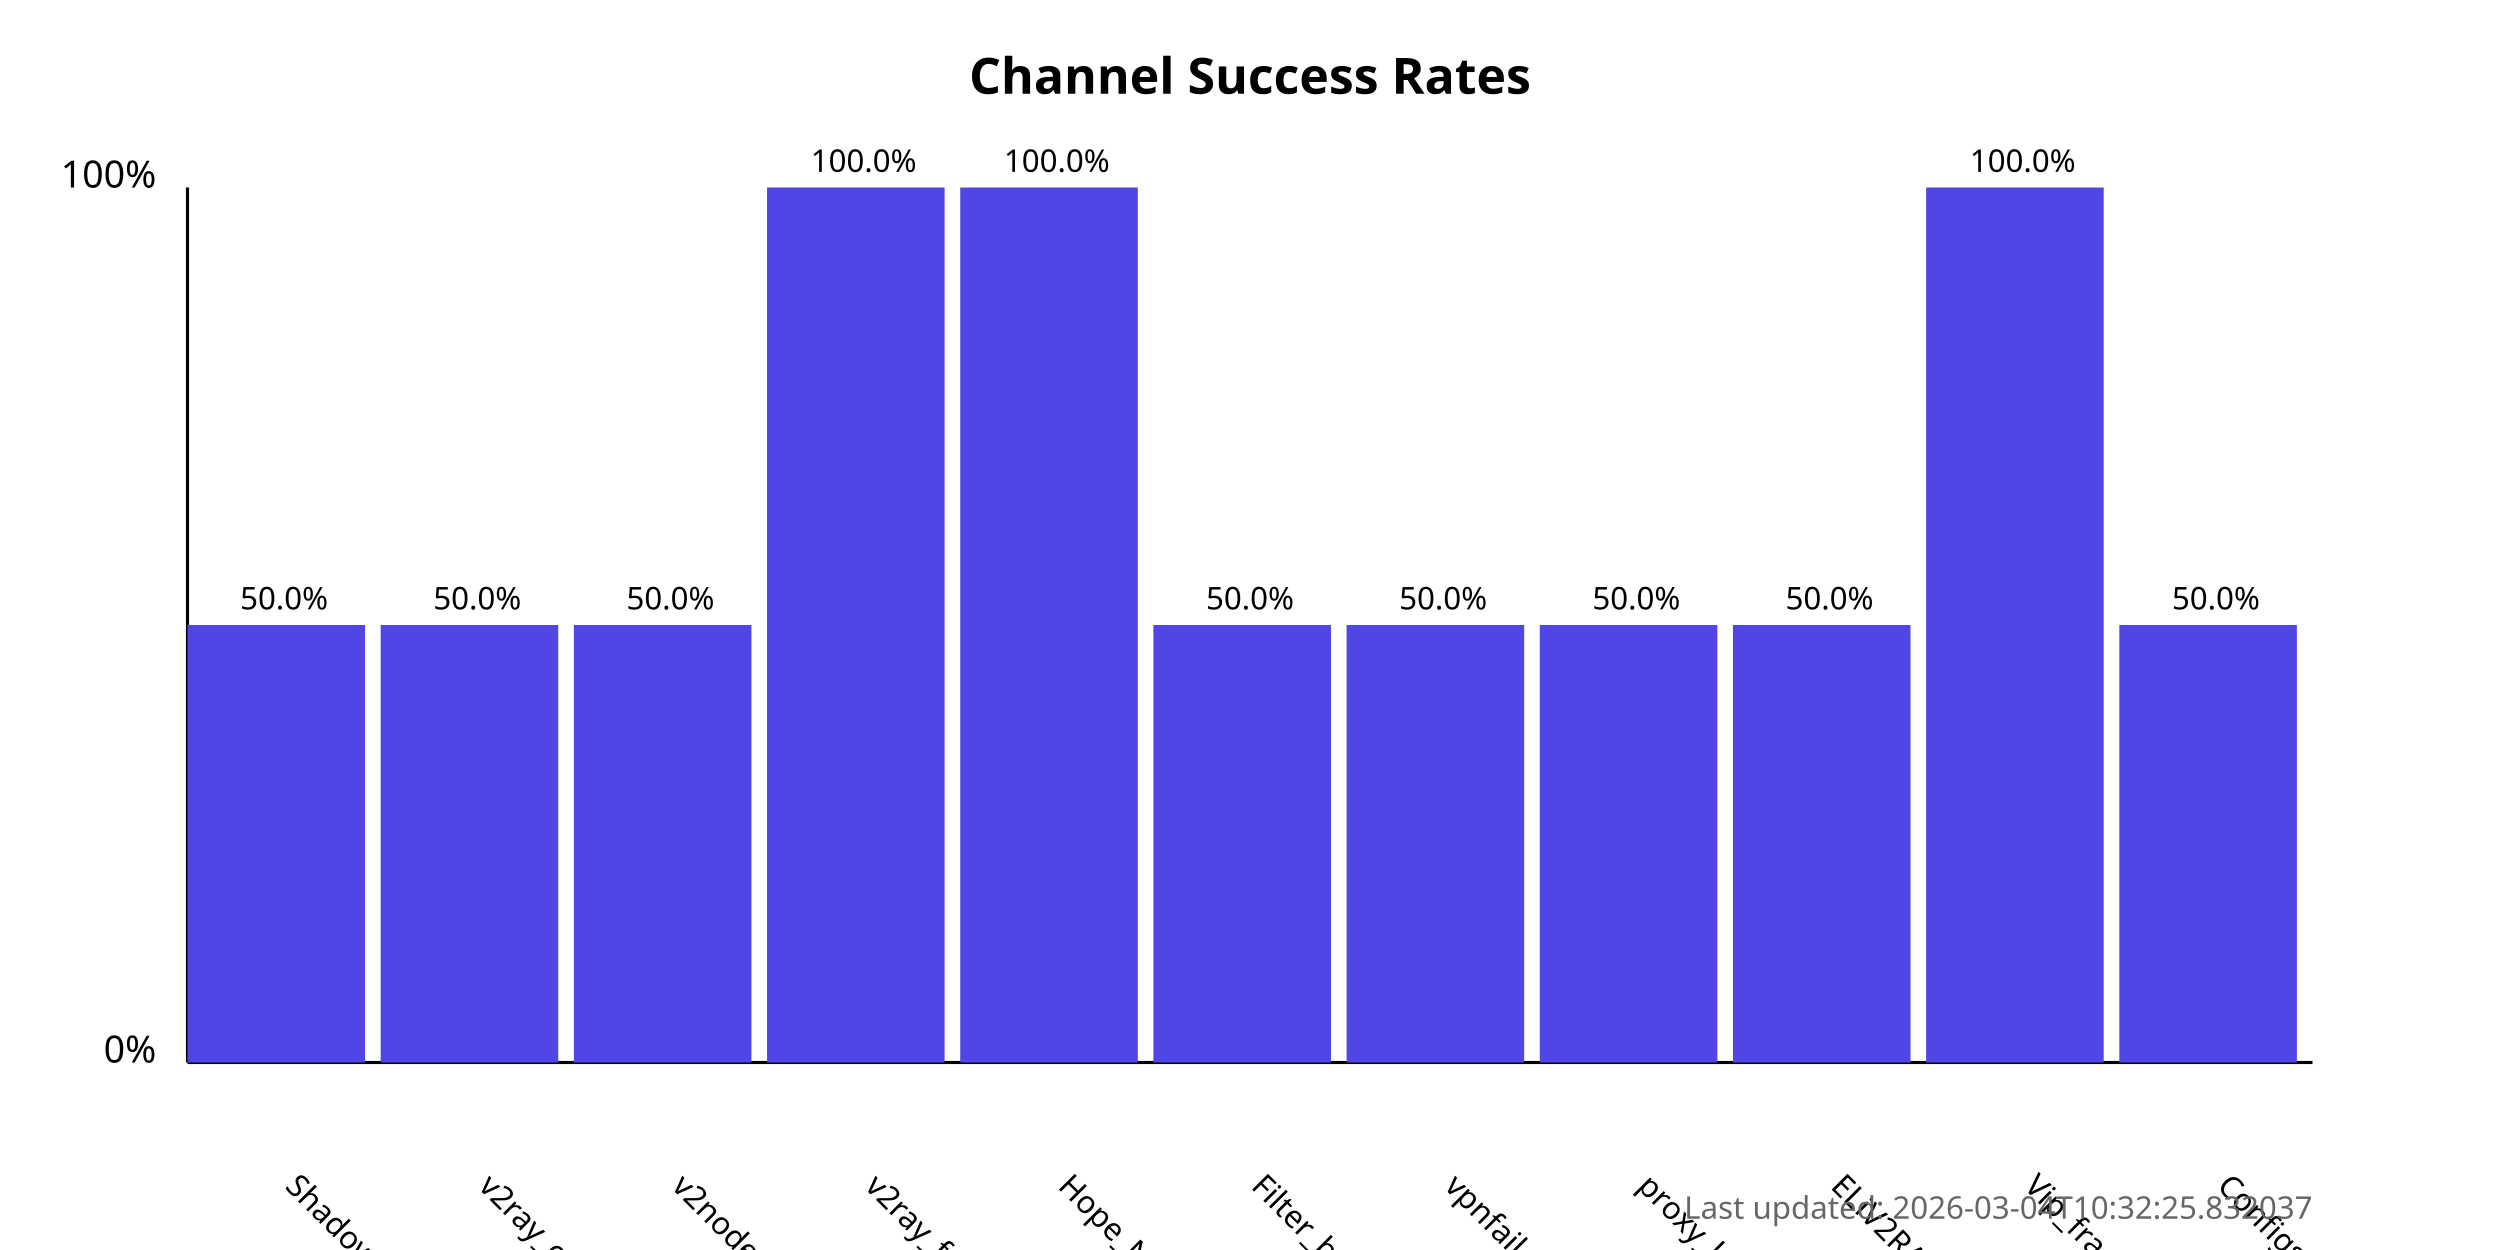
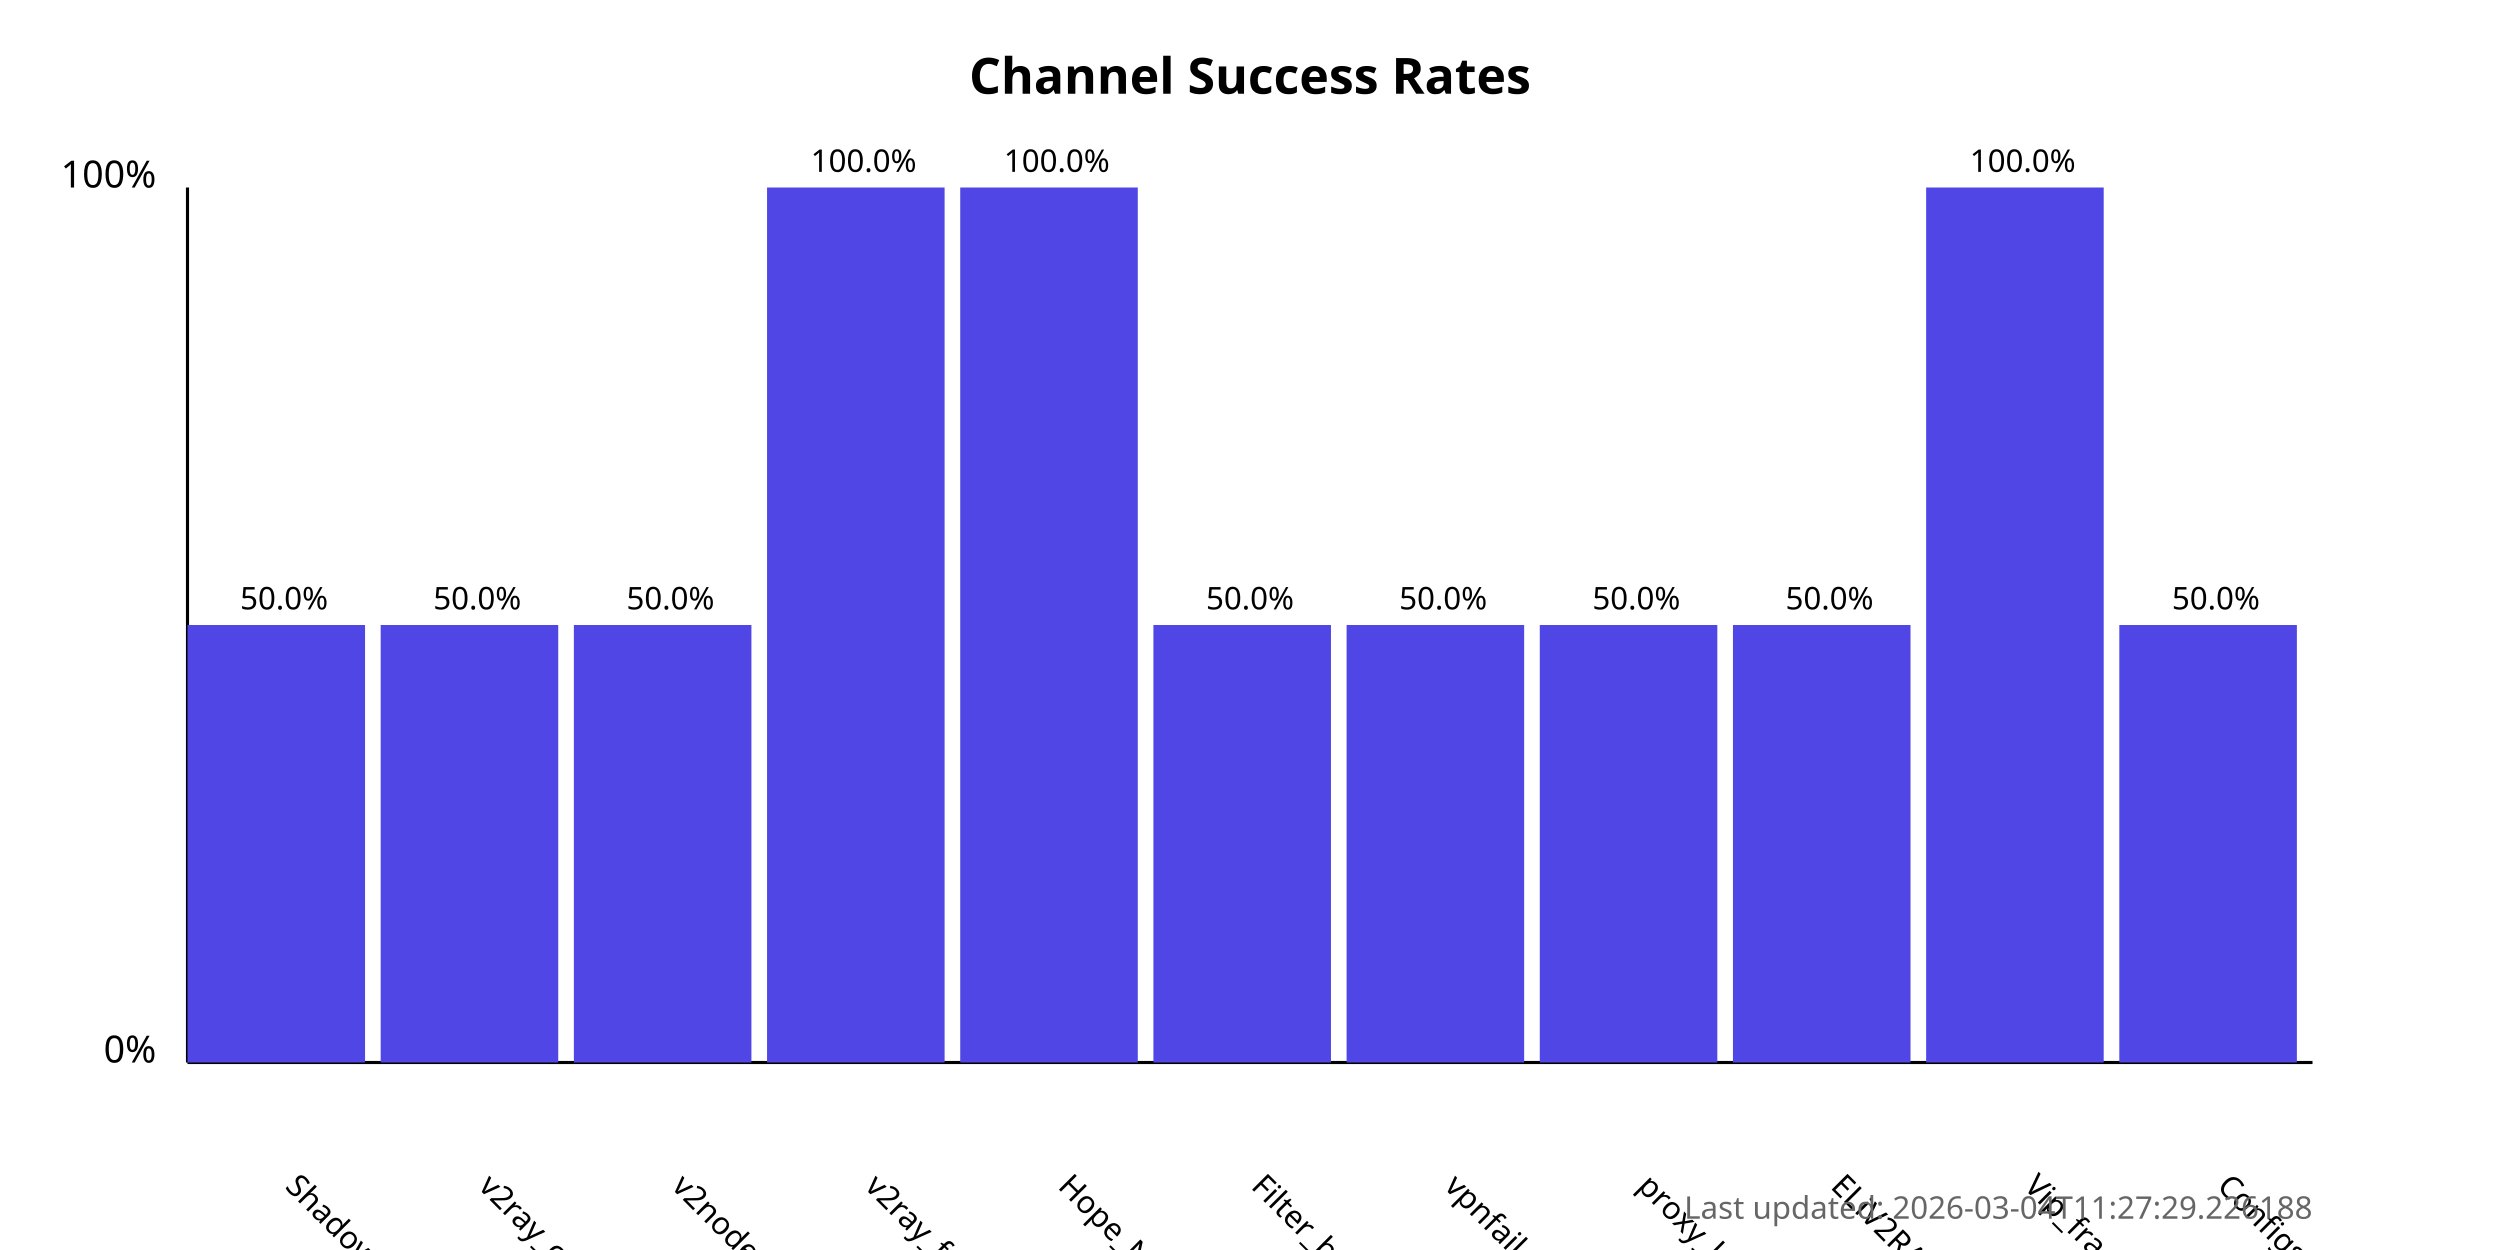
<svg xmlns="http://www.w3.org/2000/svg" width="800" height="400">
  <style>
            .chart-title { font: bold 16px sans-serif; }
            .axis-label { font: 12px sans-serif; }
            .tick-label { font: 10px sans-serif; }
            .bar { fill: #4f46e5; }
            .bar:hover { fill: #6366f1; }
            .timestamp { font: 10px sans-serif; fill: #666; }
        </style>
  <text x="400.0" y="30" text-anchor="middle" class="chart-title">
            Channel Success Rates
        </text>
  <line x1="60" y1="340" x2="60" y2="60" stroke="black" stroke-width="1" />
  <line x1="60" y1="340" x2="740" y2="340" stroke="black" stroke-width="1" />
  <text x="50" y="340" text-anchor="end" class="axis-label">0%</text>
  <text x="50" y="60" text-anchor="end" class="axis-label">100%</text>
  <g>
    <rect x="60" y="200.0" width="56.818" height="140.0" class="bar" />
    <text x="90.909" y="380" transform="rotate(45, 90.90909, 380)" text-anchor="start" class="tick-label">
                ShadowProxy66
            </text>
    <text x="90.909" y="195.0" text-anchor="middle" class="tick-label">
                50.0%
            </text>
  </g>
  <g>
    <rect x="121.818" y="200.0" width="56.818" height="140.0" class="bar" />
    <text x="152.727" y="380" transform="rotate(45, 152.7273, 380)" text-anchor="start" class="tick-label">
                v2ray_configs_pool
            </text>
    <text x="152.727" y="195.0" text-anchor="middle" class="tick-label">
                50.0%
            </text>
  </g>
  <g>
    <rect x="183.636" y="200.0" width="56.818" height="140.0" class="bar" />
    <text x="214.545" y="380" transform="rotate(45, 214.5455, 380)" text-anchor="start" class="tick-label">
                v2nodes
            </text>
    <text x="214.545" y="195.0" text-anchor="middle" class="tick-label">
                50.0%
            </text>
  </g>
  <g>
    <rect x="245.455" y="60.0" width="56.818" height="280.0" class="bar" />
    <text x="276.364" y="380" transform="rotate(45, 276.3636, 380)" text-anchor="start" class="tick-label">
                v2ray_free_conf
            </text>
    <text x="276.364" y="55.0" text-anchor="middle" class="tick-label">
                100.0%
            </text>
  </g>
  <g>
    <rect x="307.273" y="60.0" width="56.818" height="280.0" class="bar" />
    <text x="338.182" y="380" transform="rotate(45, 338.1818, 380)" text-anchor="start" class="tick-label">
                Hope_Net
            </text>
    <text x="338.182" y="55.0" text-anchor="middle" class="tick-label">
                100.0%
            </text>
  </g>
  <g>
    <rect x="369.091" y="200.0" width="56.818" height="140.0" class="bar" />
    <text x="400.0" y="380" transform="rotate(45, 400.0, 380)" text-anchor="start" class="tick-label">
                Filter_breaker
            </text>
    <text x="400.0" y="195.0" text-anchor="middle" class="tick-label">
                50.0%
            </text>
  </g>
  <g>
    <rect x="430.909" y="200.0" width="56.818" height="140.0" class="bar" />
    <text x="461.818" y="380" transform="rotate(45, 461.8182, 380)" text-anchor="start" class="tick-label">
                vpnfail_vless
            </text>
    <text x="461.818" y="195.0" text-anchor="middle" class="tick-label">
                50.0%
            </text>
  </g>
  <g>
    <rect x="492.727" y="200.0" width="56.818" height="140.0" class="bar" />
    <text x="523.636" y="380" transform="rotate(45, 523.6364, 380)" text-anchor="start" class="tick-label">
                proxy_kafee
            </text>
    <text x="523.636" y="195.0" text-anchor="middle" class="tick-label">
                50.0%
            </text>
  </g>
  <g>
    <rect x="554.545" y="200.0" width="56.818" height="140.0" class="bar" />
    <text x="585.455" y="380" transform="rotate(45, 585.4545, 380)" text-anchor="start" class="tick-label">
                ELiV2RAY
            </text>
    <text x="585.455" y="195.0" text-anchor="middle" class="tick-label">
                50.0%
            </text>
  </g>
  <g>
    <rect x="616.364" y="60.0" width="56.818" height="280.0" class="bar" />
    <text x="647.273" y="380" transform="rotate(45, 647.2727, 380)" text-anchor="start" class="tick-label">
                Vip_fragment_v2ray
            </text>
    <text x="647.273" y="55.0" text-anchor="middle" class="tick-label">
                100.0%
            </text>
  </g>
  <g>
    <rect x="678.182" y="200.0" width="56.818" height="140.0" class="bar" />
    <text x="709.091" y="380" transform="rotate(45, 709.0909, 380)" text-anchor="start" class="tick-label">
                ConfigsHubPlus
            </text>
    <text x="709.091" y="195.0" text-anchor="middle" class="tick-label">
                50.0%
            </text>
  </g>
  <text x="740" y="390" text-anchor="end" class="timestamp">
-             Last updated: 2026-03-04T10:32:25.832037
+             Last updated: 2026-03-04T11:27:29.226188
        </text>
</svg>
